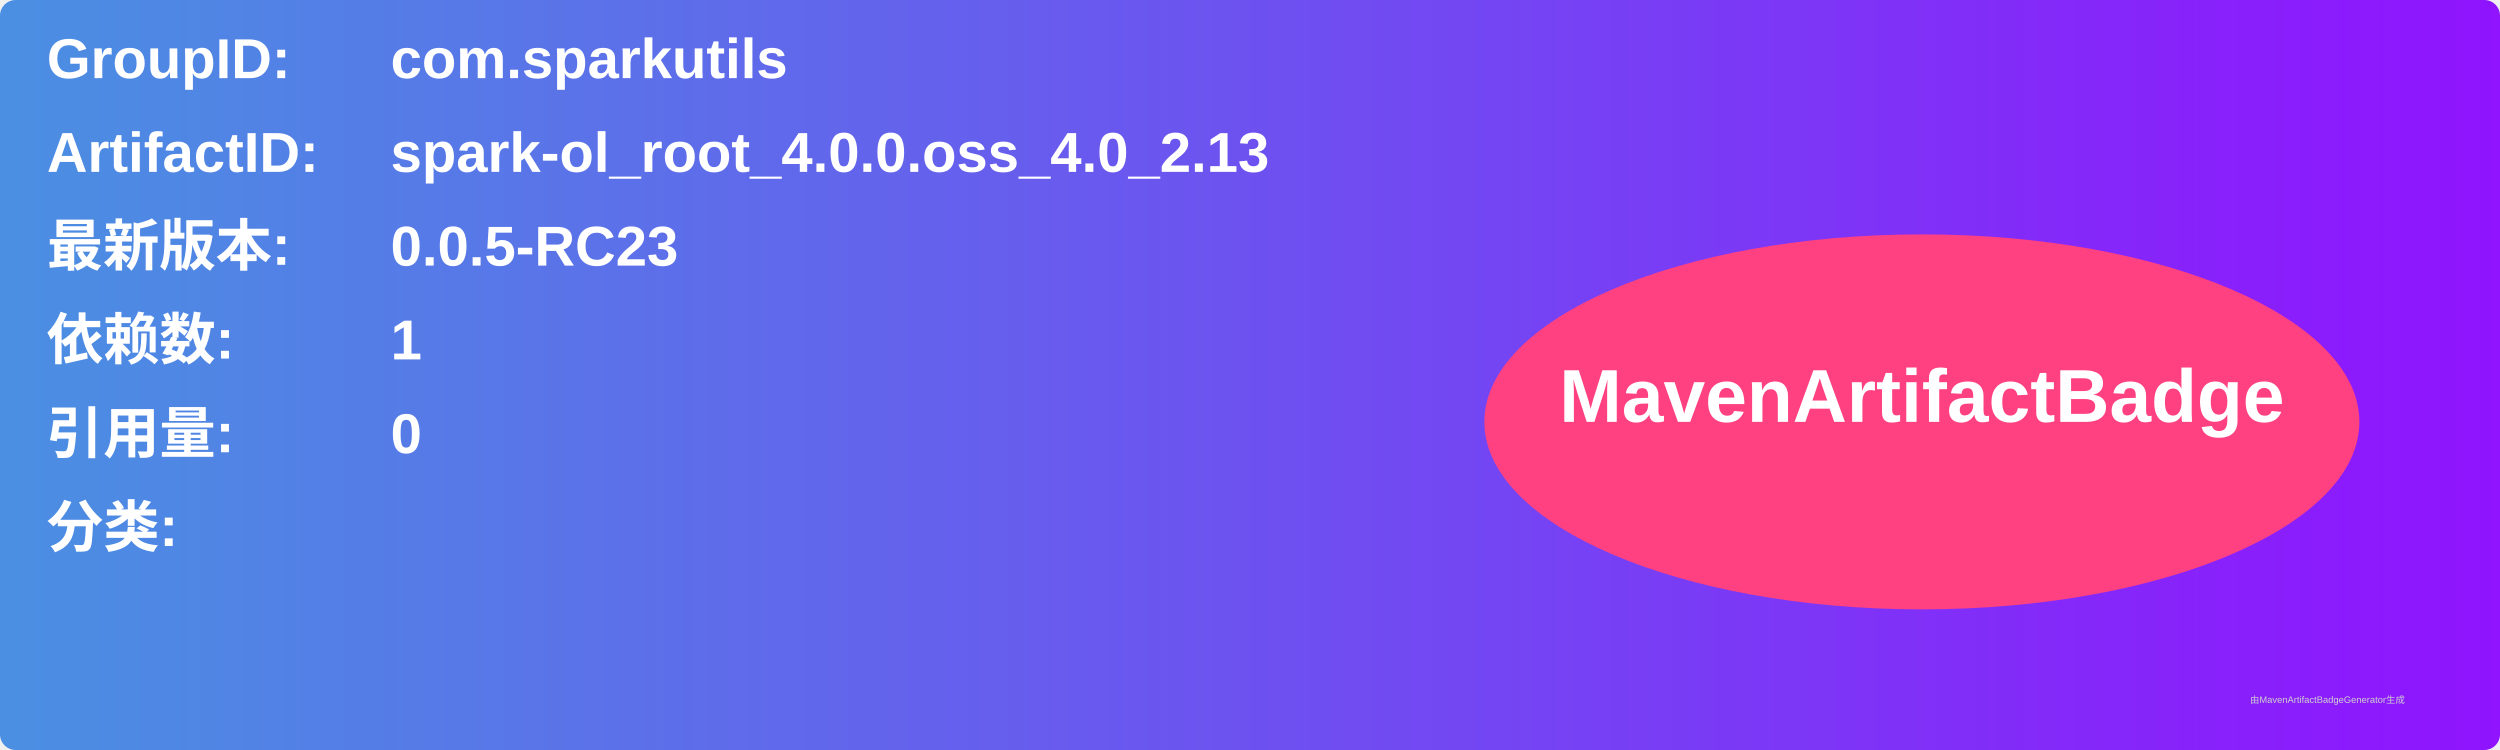
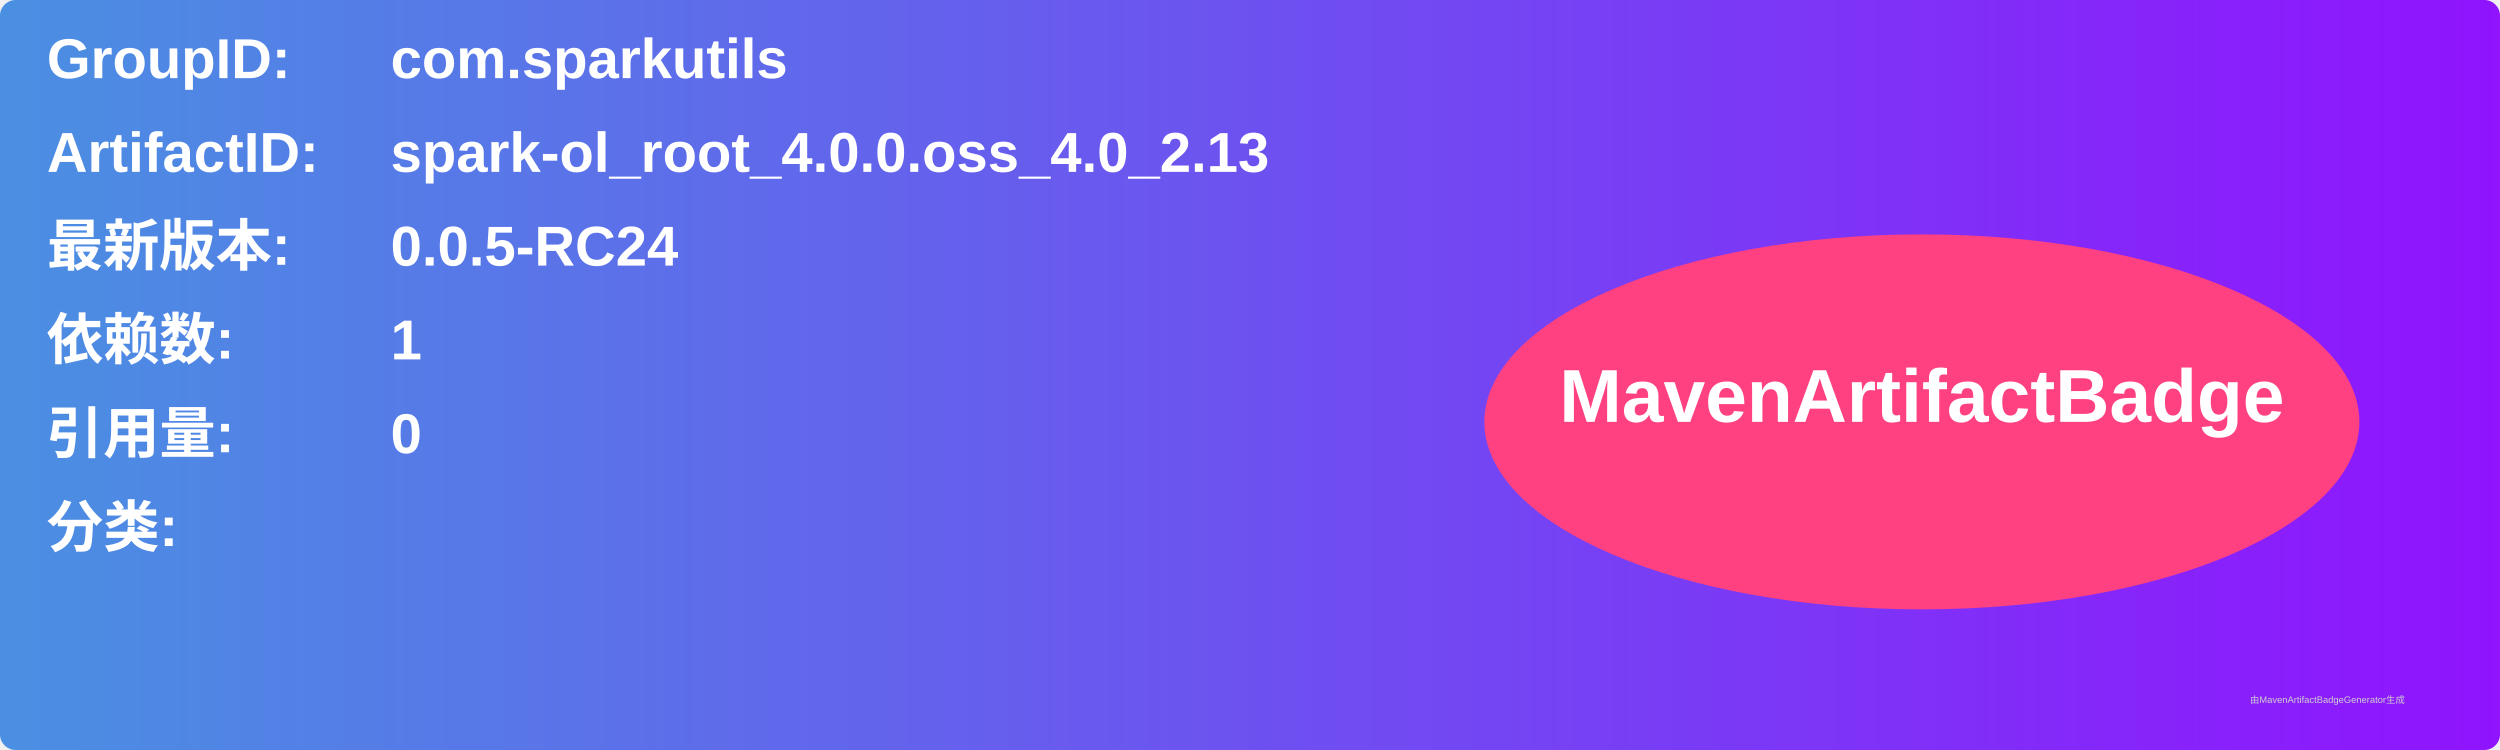
<svg xmlns="http://www.w3.org/2000/svg" width="800" height="240" viewBox="0 0 800 240">
  <linearGradient id="grad" x1="0%" y1="0%" x2="100%" y2="0%">
    <stop offset="0%" stop-color="#4a90e2" />
    <stop offset="100%" stop-color="#9013fe" />
  </linearGradient>
  <rect width="100%" height="100%" rx="5" ry="5" fill="url(#grad)" />
  <g transform="translate(15, 15)">
    <text x="0" y="10" font-family="Arial" font-size="18" fill="white" font-weight="bold" width="260">GroupID:</text>
    <text x="110" y="10" font-family="Arial" font-size="18" fill="white" font-weight="bold" width="460">com.sparkutils</text>
    <text x="0" y="40" font-family="Arial" font-size="18" fill="white" font-weight="bold" width="260">ArtifactID:</text>
    <text x="110" y="40" font-family="Arial" font-size="18" fill="white" font-weight="bold" width="460">spark-ol_root_4.0.0.oss_4.0_2.13</text>
    <text x="0" y="70" font-family="Arial" font-size="18" fill="white" font-weight="bold">最新版本:</text>
    <text x="110" y="70" font-family="Arial" font-size="18" fill="white" font-weight="bold">
-       <tspan font-weight="bold">0.0.5-RC23</tspan>
+       <tspan font-weight="bold">0.0.5-RC24</tspan>
    </text>
    <text x="0" y="100" font-family="Arial" font-size="18" fill="white" font-weight="bold">依赖数: </text>
    <text x="110" y="100" font-family="Arial" font-size="18" fill="white">
      <tspan font-weight="bold">1</tspan>
    </text>
    <text x="0" y="130" font-family="Arial" font-size="18" fill="white" font-weight="bold">引用量: </text>
    <text x="110" y="130" font-family="Arial" font-size="18" fill="white">
      <tspan font-weight="bold">0</tspan>
    </text>
    <text x="0" y="160" font-family="Arial" font-size="18" fill="white" font-weight="bold">分类:</text>
    <text x="10" y="190" font-family="Arial" font-size="10" fill="white">
      <tspan font-weight="bold" />
    </text>
    <ellipse cx="600" cy="120" rx="140" ry="60" fill="#ff4081" />
    <text x="600" y="120" text-anchor="middle" font-family="Arial" font-size="24" fill="white" font-weight="bold">MavenArtifactBadge</text>
  </g>
  <text x="720" y="225" font-family="Arial" font-size="3" fill="#d0d0d0">由MavenArtifactBadgeGenerator生成</text>
</svg>
